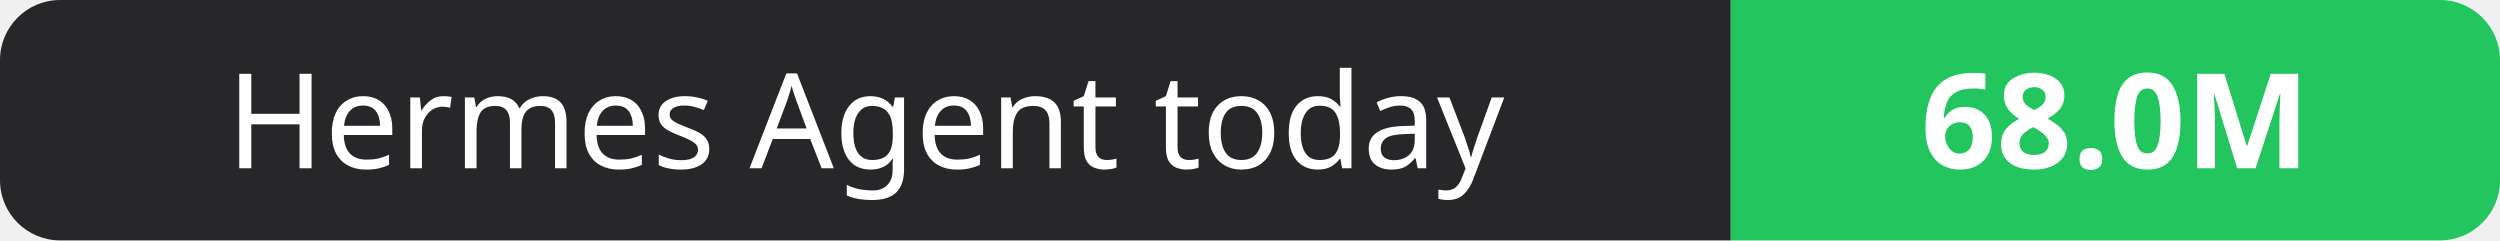
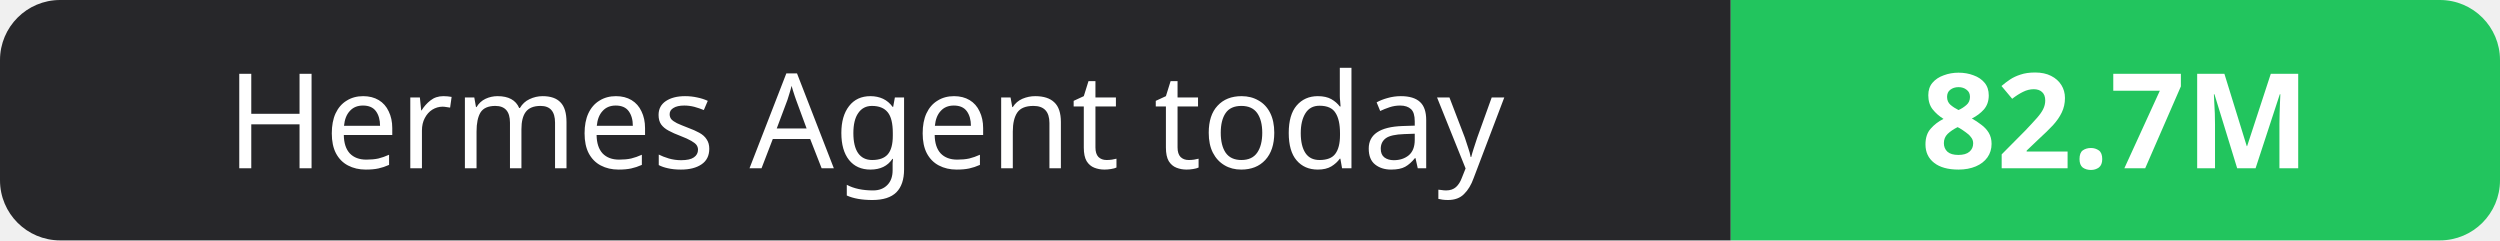
- <svg xmlns="http://www.w3.org/2000/svg" width="208" height="20" role="img" aria-label="Hermes Agent today: 68.0M">
+ <svg xmlns="http://www.w3.org/2000/svg" width="208" height="20" role="img" aria-label="Hermes Agent today: 82.7M">
  <clipPath id="r">
    <rect width="208" height="20" rx="5" fill="#fff" />
  </clipPath>
  <g clip-path="url(#r)">
    <rect width="144" height="20" fill="#27272a" />
    <rect x="144" width="64" height="20" fill="#22c55e" />
  </g>
  <g fill="#fff" text-anchor="middle" font-family="Verdana,Geneva,sans-serif" font-size="11">
    <text x="72.0" y="14">Hermes Agent today</text>
-     <text x="176.0" y="14" font-weight="700">68.0M</text>
+     <text x="176.0" y="14" font-weight="700">82.7M</text>
  </g>
</svg>
